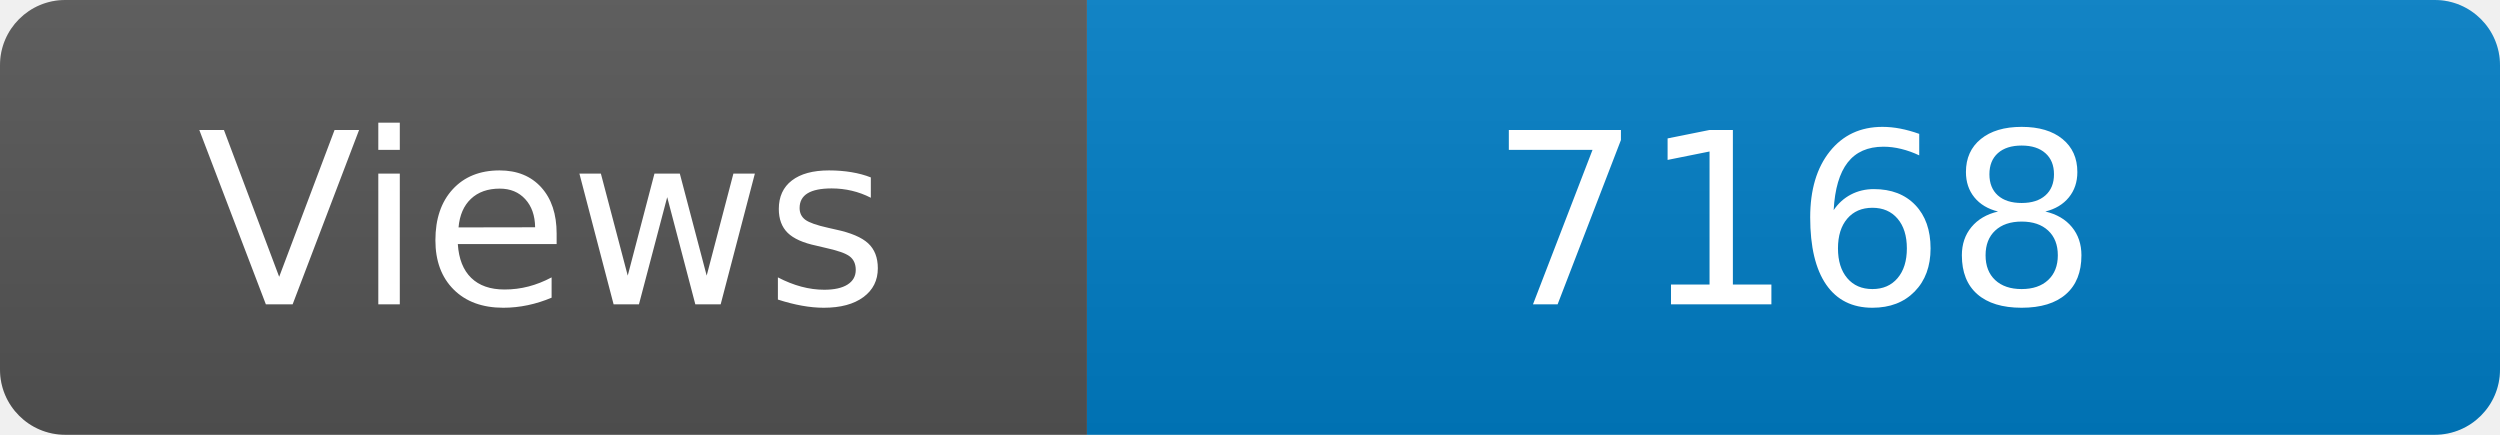
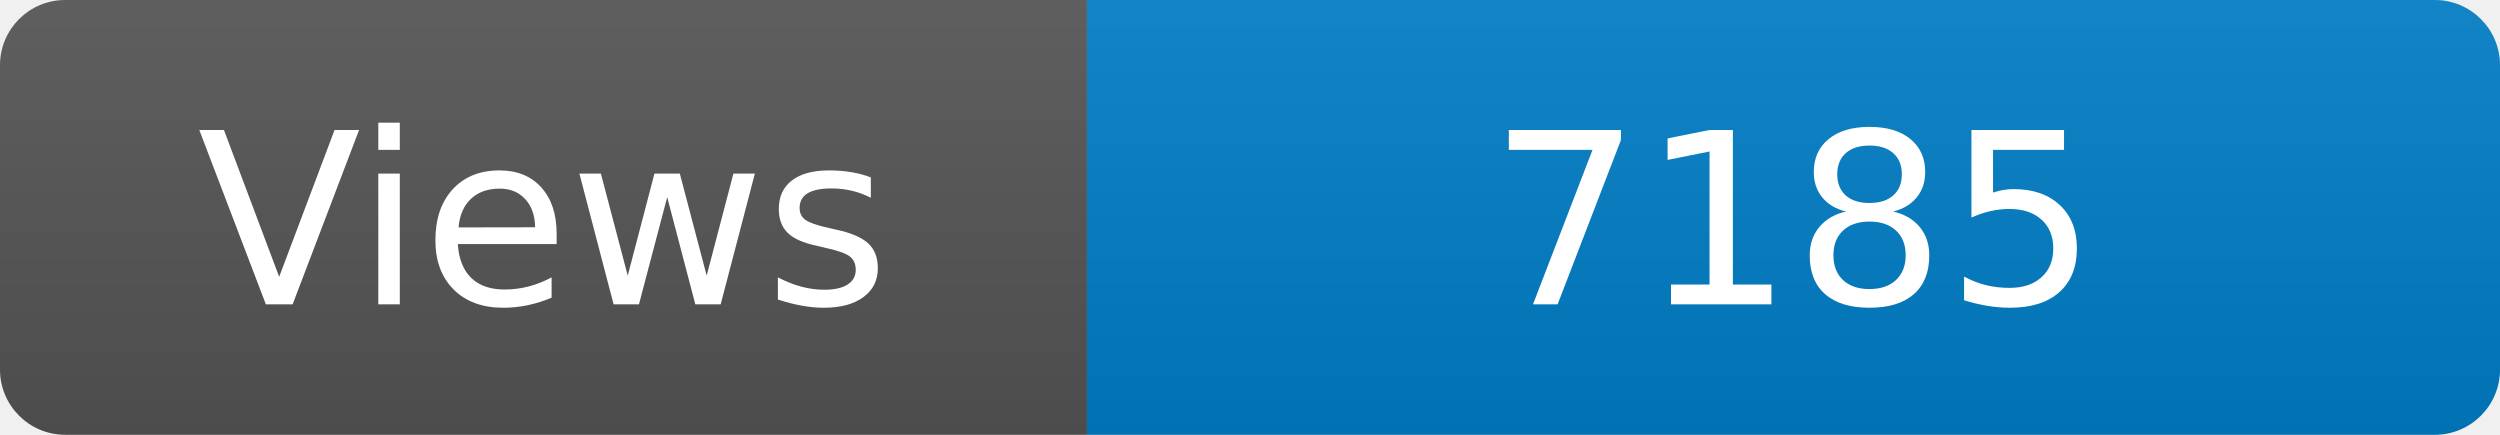
<svg xmlns="http://www.w3.org/2000/svg" width="115" height="20" role="img" aria-label="Maintained?: yes">
  <linearGradient id="s" x2="0" y2="100%">
    <stop offset="0" stop-color="#bbb" stop-opacity=".1" />
    <stop offset="1" stop-opacity=".1" />
  </linearGradient>
  <clipPath id="r">
    <rect width="115" height="20" rx="3" fill="#fff" />
  </clipPath>
  <g clip-path="url(#r)">
    <rect width="50" height="20" fill="#555" />
    <rect x="50" width="160" height="20" fill="#007ec6" />
    <rect width="115" height="20" fill="url(#s)" />
  </g>
  <g fill="#fff" text-anchor="middle" font-family="Verdana,Geneva,DejaVu Sans,sans-serif" font-size="110">
    <text x="250" y="140" transform="scale(.1)" fill="#fff">Views</text>
-     <text x="825" y="140" transform="scale(.1)" fill="#fff">7168</text>
+     <text x="825" y="140" transform="scale(.1)" fill="#fff">7185</text>
  </g>
</svg>
